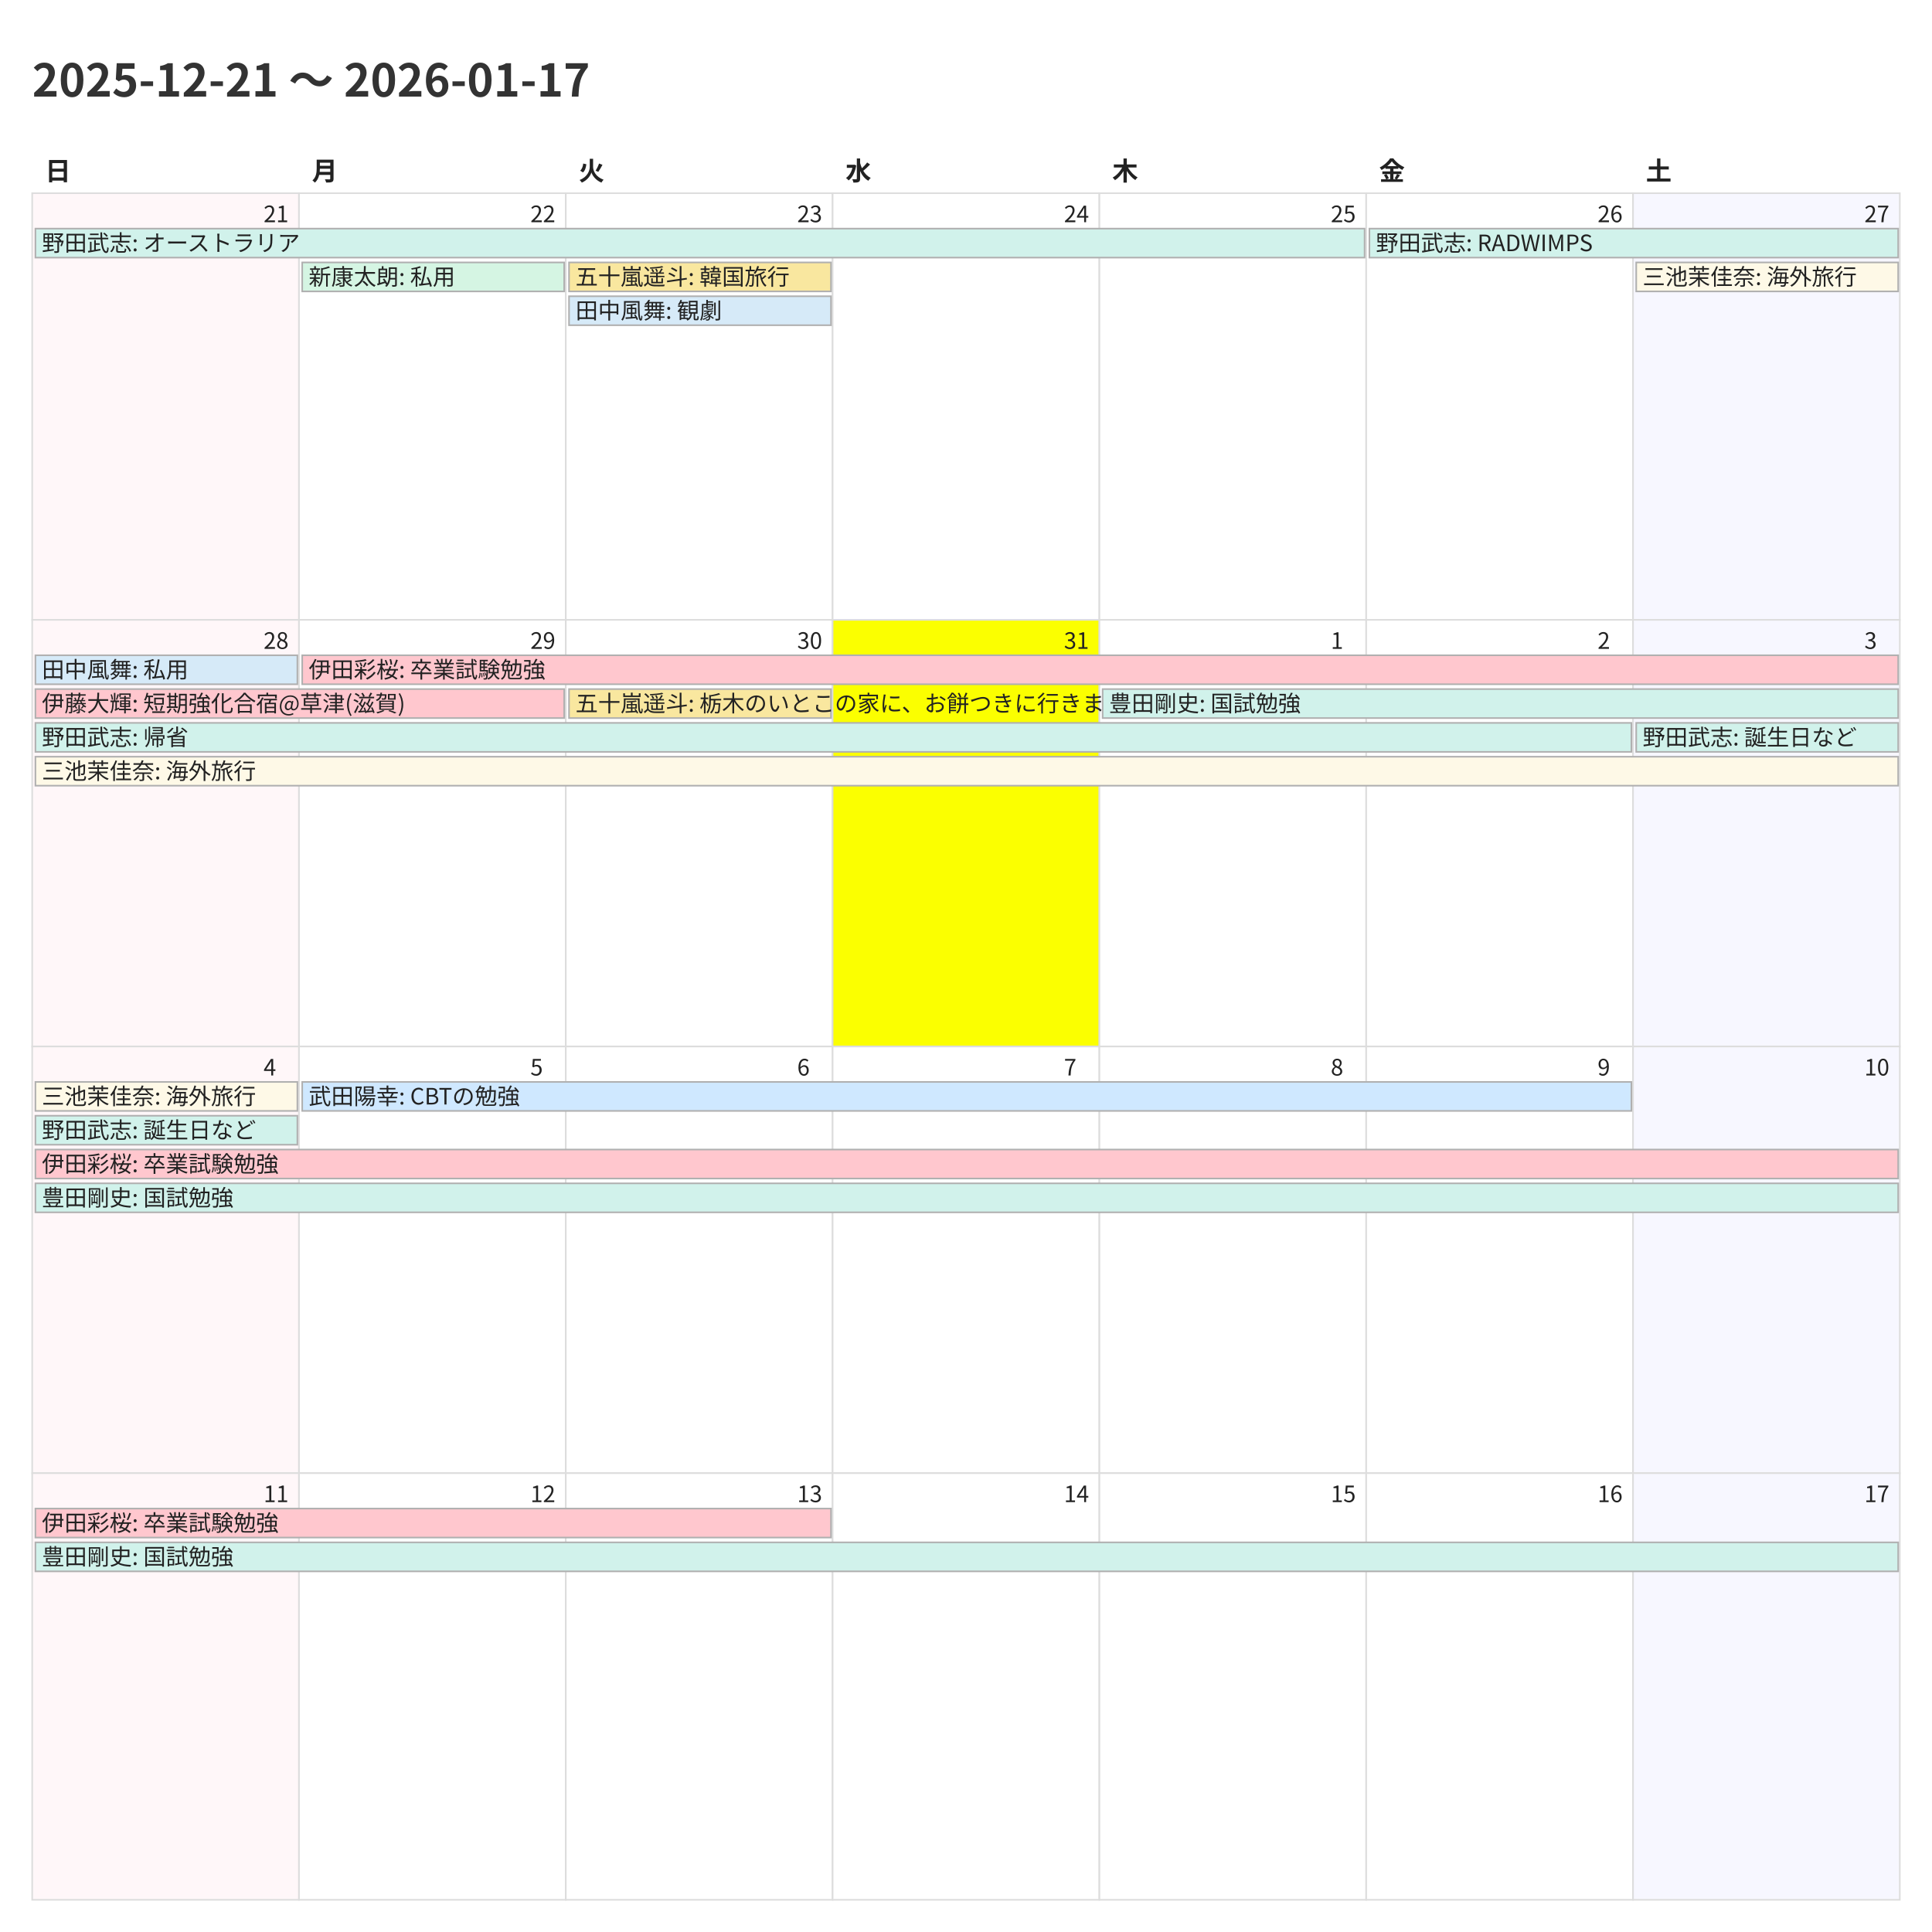
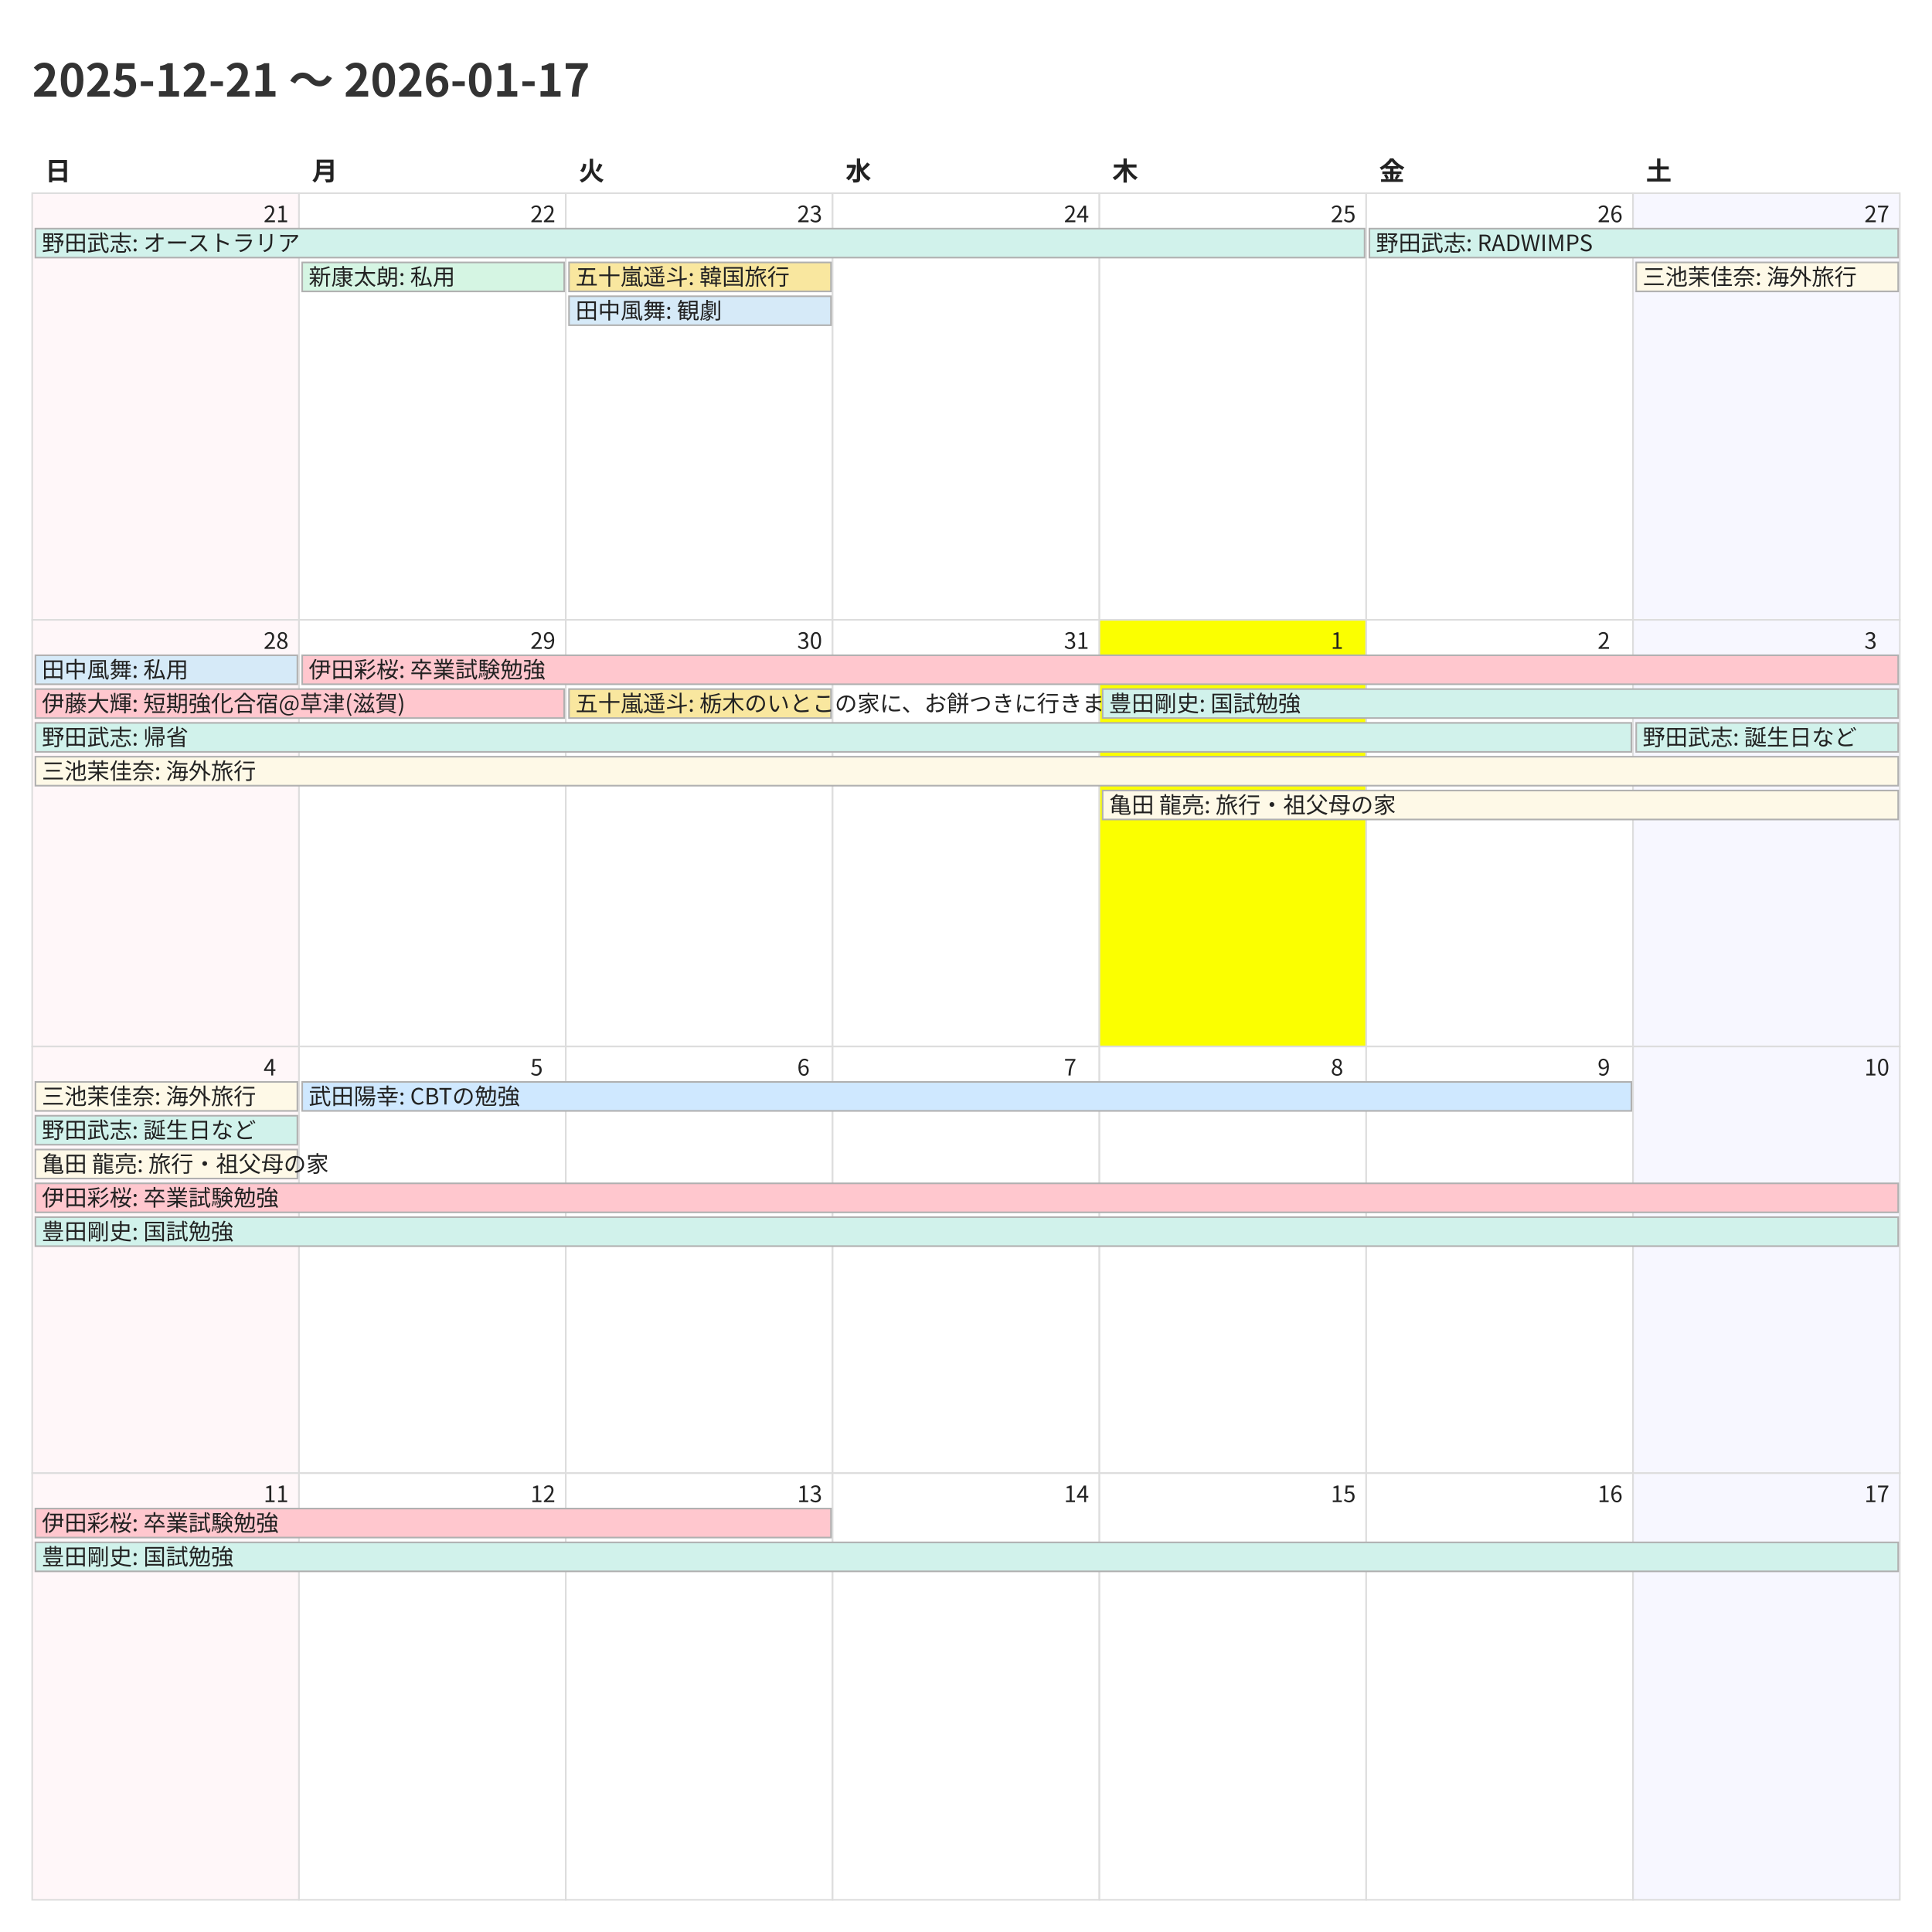
<svg xmlns="http://www.w3.org/2000/svg" width="1200" height="1200">
  <style>
    @charset "UTF-8";
    .title {
      font-family: "Noto Sans CJK JP","Noto Sans JP","IPAexGothic",
                   "Yu Gothic","Hiragino Kaku Gothic ProN",sans-serif;
      font-size: 28px; font-weight: 700; fill: #333;
    }
    .weekday, .day-number, .event {
      font-family: "Noto Sans CJK JP","Noto Sans JP","IPAexGothic",
                   "Yu Gothic","Hiragino Kaku Gothic ProN",sans-serif;
      fill: #222;
    }
    .weekday { font-size: 16px; font-weight: 600; }
    .day-number { font-size: 14px; }
    .event { font-size: 14px; }
    .cell { fill: #fff; stroke: #ddd; }
  </style>
  <rect x="0" y="0" width="1200" height="1200" fill="#fff" />
  <text class="title" x="20" y="60">2025-12-21 〜 2026-01-17</text>
  <text class="weekday" x="28.0" y="112">日</text>
  <text class="weekday" x="193.714" y="112">月</text>
  <text class="weekday" x="359.429" y="112">火</text>
  <text class="weekday" x="525.143" y="112">水</text>
  <text class="weekday" x="690.857" y="112">木</text>
  <text class="weekday" x="856.571" y="112">金</text>
  <text class="weekday" x="1022.286" y="112">土</text>
  <rect x="20.0" y="120.0" width="165.714" height="265.0" fill="#fff7f9" stroke="#ddd" />
  <text class="day-number" x="163.714" y="138.0">21</text>
  <rect x="185.714" y="120.0" width="165.714" height="265.0" fill="#ffffff" stroke="#ddd" />
  <text class="day-number" x="329.429" y="138.0">22</text>
  <rect x="351.429" y="120.0" width="165.714" height="265.0" fill="#ffffff" stroke="#ddd" />
  <text class="day-number" x="495.143" y="138.0">23</text>
  <rect x="517.143" y="120.0" width="165.714" height="265.0" fill="#ffffff" stroke="#ddd" />
  <text class="day-number" x="660.857" y="138.0">24</text>
  <rect x="682.857" y="120.0" width="165.714" height="265.0" fill="#ffffff" stroke="#ddd" />
  <text class="day-number" x="826.571" y="138.0">25</text>
  <rect x="848.571" y="120.0" width="165.714" height="265.0" fill="#ffffff" stroke="#ddd" />
  <text class="day-number" x="992.286" y="138.0">26</text>
  <rect x="1014.286" y="120.0" width="165.714" height="265.0" fill="#f7f7ff" stroke="#ddd" />
  <text class="day-number" x="1158.0" y="138.0">27</text>
  <rect x="20.0" y="385.0" width="165.714" height="265.0" fill="#fff7f9" stroke="#ddd" />
  <text class="day-number" x="163.714" y="403.0">28</text>
  <rect x="185.714" y="385.0" width="165.714" height="265.0" fill="#ffffff" stroke="#ddd" />
  <text class="day-number" x="329.429" y="403.0">29</text>
  <rect x="351.429" y="385.0" width="165.714" height="265.0" fill="#ffffff" stroke="#ddd" />
  <text class="day-number" x="495.143" y="403.0">30</text>
-   <rect x="517.143" y="385.0" width="165.714" height="265.0" fill="#fbff00" stroke="#ddd" />
+   <rect x="517.143" y="385.0" width="165.714" height="265.0" fill="#ffffff" stroke="#ddd" />
  <text class="day-number" x="660.857" y="403.0">31</text>
-   <rect x="682.857" y="385.0" width="165.714" height="265.0" fill="#ffffff" stroke="#ddd" />
+   <rect x="682.857" y="385.0" width="165.714" height="265.0" fill="#fbff00" stroke="#ddd" />
  <text class="day-number" x="826.571" y="403.0">1</text>
  <rect x="848.571" y="385.0" width="165.714" height="265.0" fill="#ffffff" stroke="#ddd" />
  <text class="day-number" x="992.286" y="403.0">2</text>
  <rect x="1014.286" y="385.0" width="165.714" height="265.0" fill="#f7f7ff" stroke="#ddd" />
  <text class="day-number" x="1158.0" y="403.0">3</text>
  <rect x="20.0" y="650.0" width="165.714" height="265.0" fill="#fff7f9" stroke="#ddd" />
  <text class="day-number" x="163.714" y="668.0">4</text>
  <rect x="185.714" y="650.0" width="165.714" height="265.0" fill="#ffffff" stroke="#ddd" />
  <text class="day-number" x="329.429" y="668.0">5</text>
  <rect x="351.429" y="650.0" width="165.714" height="265.0" fill="#ffffff" stroke="#ddd" />
  <text class="day-number" x="495.143" y="668.0">6</text>
  <rect x="517.143" y="650.0" width="165.714" height="265.0" fill="#ffffff" stroke="#ddd" />
  <text class="day-number" x="660.857" y="668.0">7</text>
  <rect x="682.857" y="650.0" width="165.714" height="265.0" fill="#ffffff" stroke="#ddd" />
  <text class="day-number" x="826.571" y="668.0">8</text>
  <rect x="848.571" y="650.0" width="165.714" height="265.0" fill="#ffffff" stroke="#ddd" />
  <text class="day-number" x="992.286" y="668.0">9</text>
  <rect x="1014.286" y="650.0" width="165.714" height="265.0" fill="#f7f7ff" stroke="#ddd" />
  <text class="day-number" x="1158.0" y="668.0">10</text>
  <rect x="20.0" y="915.0" width="165.714" height="265.0" fill="#fff7f9" stroke="#ddd" />
  <text class="day-number" x="163.714" y="933.0">11</text>
  <rect x="185.714" y="915.0" width="165.714" height="265.0" fill="#ffffff" stroke="#ddd" />
  <text class="day-number" x="329.429" y="933.0">12</text>
  <rect x="351.429" y="915.0" width="165.714" height="265.0" fill="#ffffff" stroke="#ddd" />
  <text class="day-number" x="495.143" y="933.0">13</text>
  <rect x="517.143" y="915.0" width="165.714" height="265.0" fill="#ffffff" stroke="#ddd" />
  <text class="day-number" x="660.857" y="933.0">14</text>
  <rect x="682.857" y="915.0" width="165.714" height="265.0" fill="#ffffff" stroke="#ddd" />
  <text class="day-number" x="826.571" y="933.0">15</text>
  <rect x="848.571" y="915.0" width="165.714" height="265.0" fill="#ffffff" stroke="#ddd" />
  <text class="day-number" x="992.286" y="933.0">16</text>
  <rect x="1014.286" y="915.0" width="165.714" height="265.0" fill="#f7f7ff" stroke="#ddd" />
  <text class="day-number" x="1158.0" y="933.0">17</text>
  <rect x="22.0" y="142.0" width="825.571" height="18" fill="#d1f2eb" stroke="#b0b0b0" />
  <text class="event" x="26.0" y="156.0">野田武志: オーストラリア</text>
  <rect x="187.714" y="163.0" width="162.714" height="18" fill="#d5f5e3" stroke="#b0b0b0" />
  <text class="event" x="191.714" y="177.0">新康太朗: 私用</text>
  <rect x="353.429" y="163.0" width="162.714" height="18" fill="#f9e79f" stroke="#b0b0b0" />
  <text class="event" x="357.429" y="177.0">五十嵐遥斗: 韓国旅行</text>
  <rect x="353.429" y="184.0" width="162.714" height="18" fill="#d6eaf8" stroke="#b0b0b0" />
  <text class="event" x="357.429" y="198.0">田中風舞: 観劇</text>
  <rect x="850.571" y="142.0" width="328.429" height="18" fill="#d1f2eb" stroke="#b0b0b0" />
  <text class="event" x="854.571" y="156.0">野田武志: RADWIMPS</text>
  <rect x="1016.286" y="163.0" width="162.714" height="18" fill="#fef9e7" stroke="#b0b0b0" />
  <text class="event" x="1020.286" y="177.0">三池茉佳奈: 海外旅行</text>
  <rect x="22.0" y="407.0" width="162.714" height="18" fill="#d6eaf8" stroke="#b0b0b0" />
  <text class="event" x="26.0" y="421.0">田中風舞: 私用</text>
  <rect x="22.0" y="428.0" width="328.429" height="18" fill="#ffc7ce" stroke="#b0b0b0" />
  <text class="event" x="26.0" y="442.0">伊藤大輝: 短期強化合宿@草津(滋賀)</text>
  <rect x="22.0" y="449.0" width="991.286" height="18" fill="#d1f2eb" stroke="#b0b0b0" />
  <text class="event" x="26.0" y="463.0">野田武志: 帰省</text>
  <rect x="22.0" y="470.0" width="1157.0" height="18" fill="#fef9e7" stroke="#b0b0b0" />
  <text class="event" x="26.0" y="484.0">三池茉佳奈: 海外旅行</text>
  <rect x="187.714" y="407.0" width="991.286" height="18" fill="#ffc7ce" stroke="#b0b0b0" />
  <text class="event" x="191.714" y="421.0">伊田彩桜: 卒業試験勉強</text>
  <rect x="353.429" y="428.0" width="162.714" height="18" fill="#f9e79f" stroke="#b0b0b0" />
  <text class="event" x="357.429" y="442.0">五十嵐遥斗: 栃木のいとこの家に、お餅つきに行きます。</text>
  <rect x="684.857" y="428.0" width="494.143" height="18" fill="#d1f2eb" stroke="#b0b0b0" />
  <text class="event" x="688.857" y="442.0">豊田剛史: 国試勉強</text>
+   <rect x="684.857" y="491.0" width="494.143" height="18" fill="#fef9e7" stroke="#b0b0b0" />
+   <text class="event" x="688.857" y="505.0">亀田 龍亮: 旅行・祖父母の家</text>
  <rect x="1016.286" y="449.0" width="162.714" height="18" fill="#d1f2eb" stroke="#b0b0b0" />
  <text class="event" x="1020.286" y="463.0">野田武志: 誕生日など</text>
  <rect x="22.0" y="672.0" width="162.714" height="18" fill="#fef9e7" stroke="#b0b0b0" />
  <text class="event" x="26.0" y="686.0">三池茉佳奈: 海外旅行</text>
  <rect x="22.0" y="693.0" width="162.714" height="18" fill="#d1f2eb" stroke="#b0b0b0" />
  <text class="event" x="26.0" y="707.0">野田武志: 誕生日など</text>
-   <rect x="22.0" y="714.0" width="1157.0" height="18" fill="#ffc7ce" stroke="#b0b0b0" />
-   <text class="event" x="26.0" y="728.0">伊田彩桜: 卒業試験勉強</text>
-   <rect x="22.0" y="735.0" width="1157.0" height="18" fill="#d1f2eb" stroke="#b0b0b0" />
-   <text class="event" x="26.0" y="749.0">豊田剛史: 国試勉強</text>
+   <rect x="22.0" y="714.0" width="162.714" height="18" fill="#fef9e7" stroke="#b0b0b0" />
+   <text class="event" x="26.0" y="728.0">亀田 龍亮: 旅行・祖父母の家</text>
+   <rect x="22.0" y="735.0" width="1157.0" height="18" fill="#ffc7ce" stroke="#b0b0b0" />
+   <text class="event" x="26.0" y="749.0">伊田彩桜: 卒業試験勉強</text>
+   <rect x="22.0" y="756.0" width="1157.0" height="18" fill="#d1f2eb" stroke="#b0b0b0" />
+   <text class="event" x="26.0" y="770.0">豊田剛史: 国試勉強</text>
  <rect x="187.714" y="672.0" width="825.571" height="18" fill="#cfe8ff" stroke="#b0b0b0" />
  <text class="event" x="191.714" y="686.0">武田陽幸: CBTの勉強</text>
  <rect x="22.0" y="937.0" width="494.143" height="18" fill="#ffc7ce" stroke="#b0b0b0" />
  <text class="event" x="26.0" y="951.0">伊田彩桜: 卒業試験勉強</text>
  <rect x="22.0" y="958.0" width="1157.0" height="18" fill="#d1f2eb" stroke="#b0b0b0" />
  <text class="event" x="26.0" y="972.0">豊田剛史: 国試勉強</text>
</svg>
